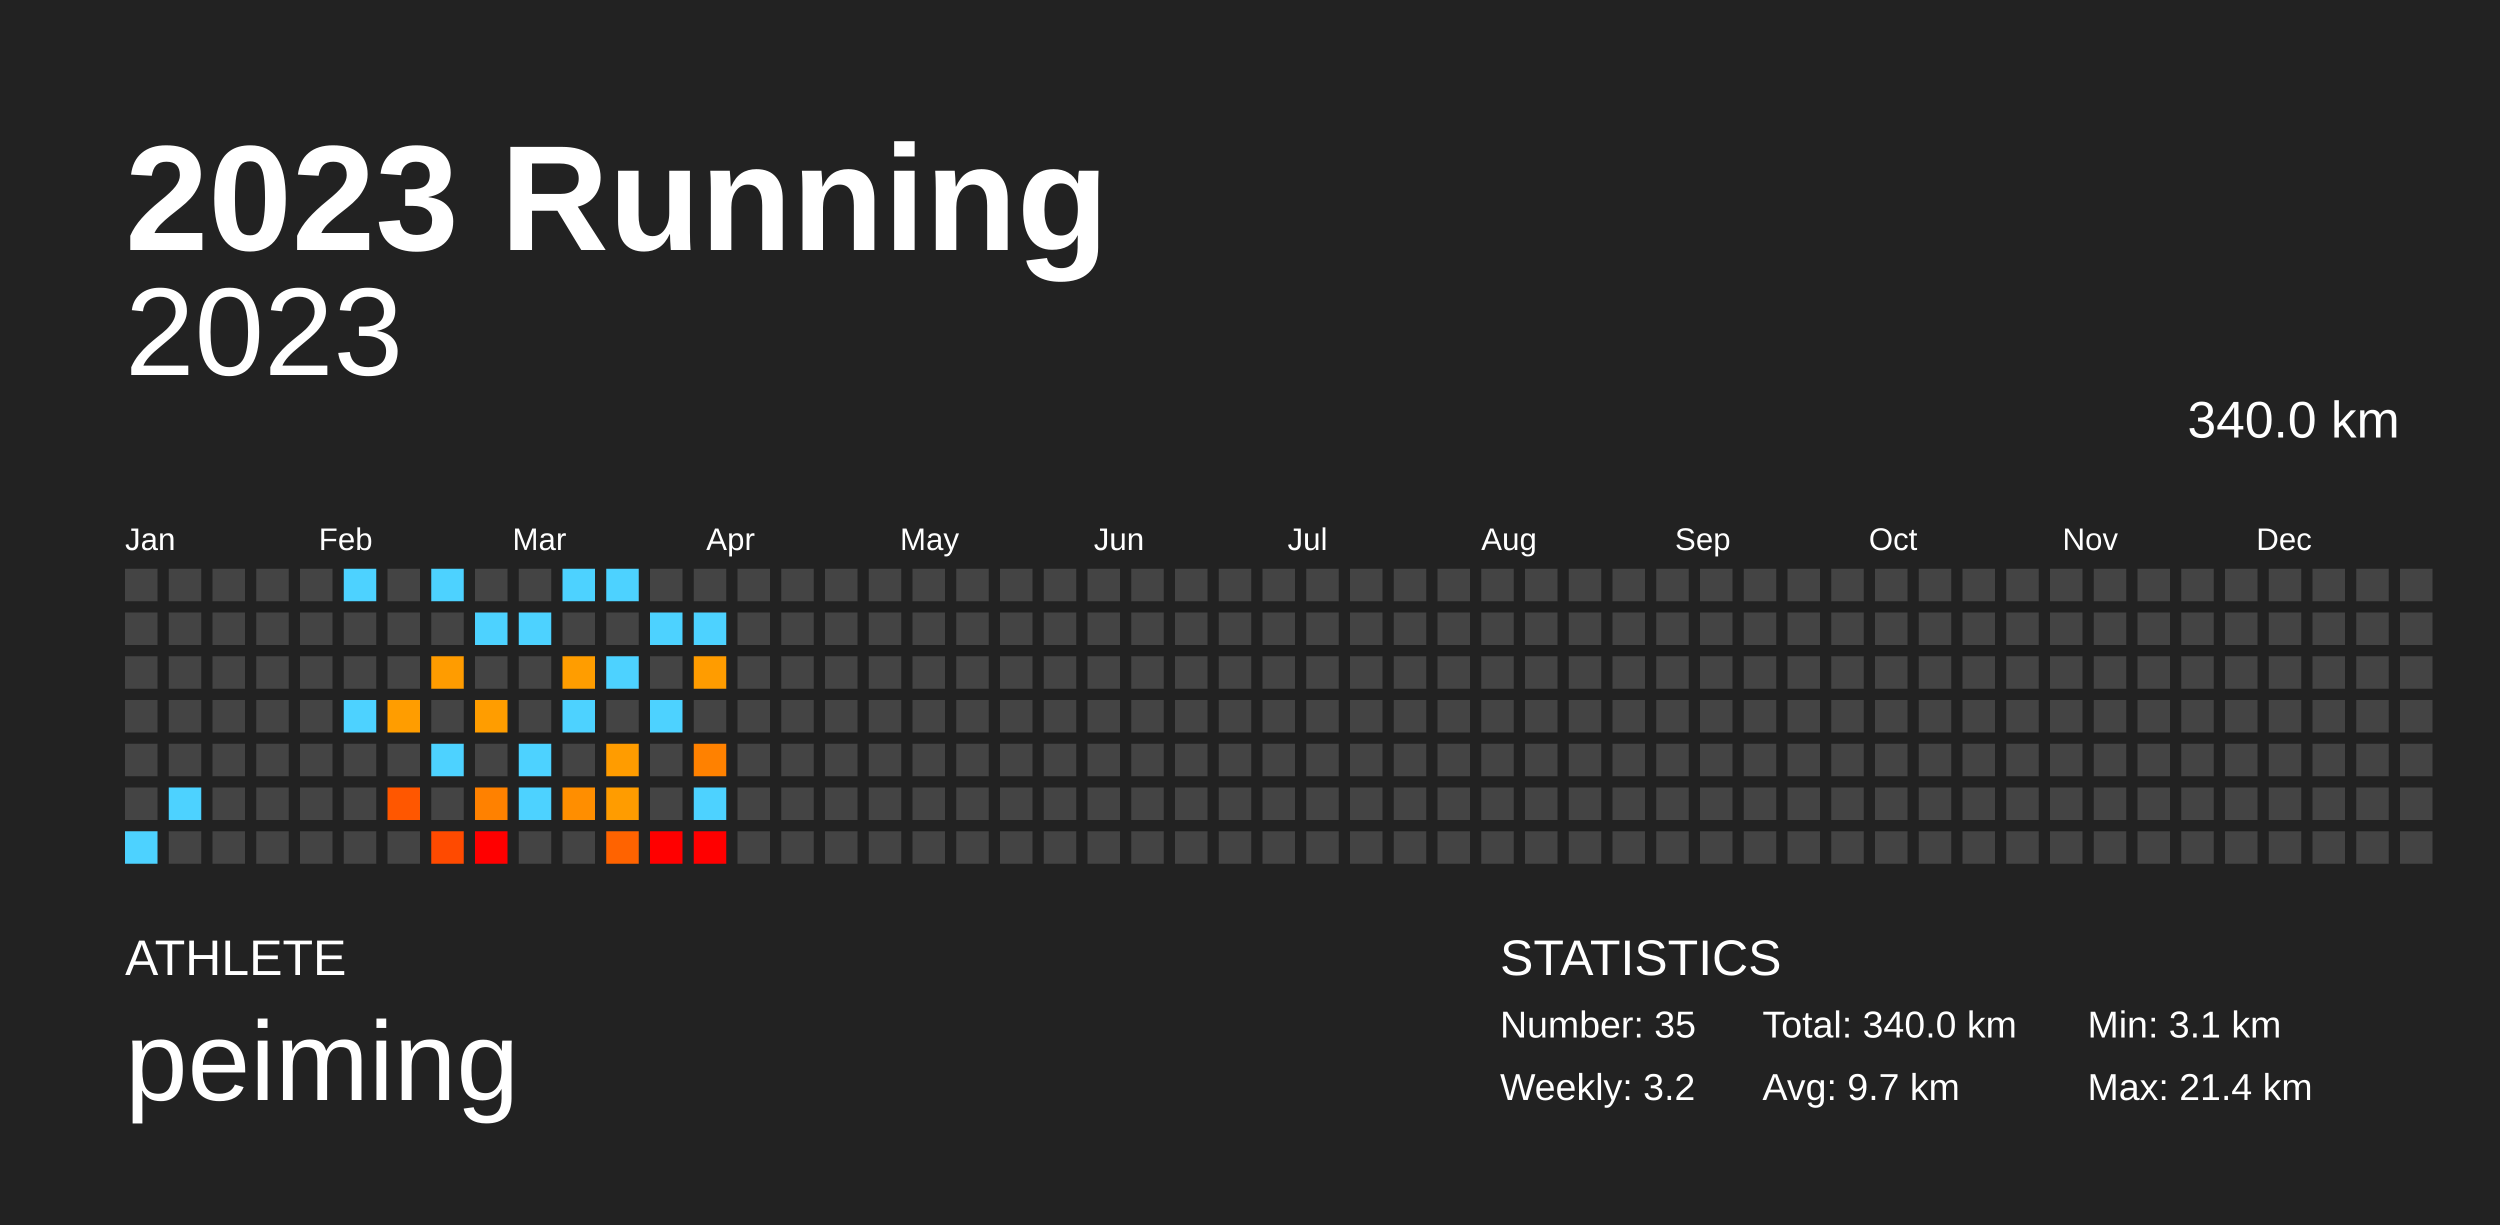
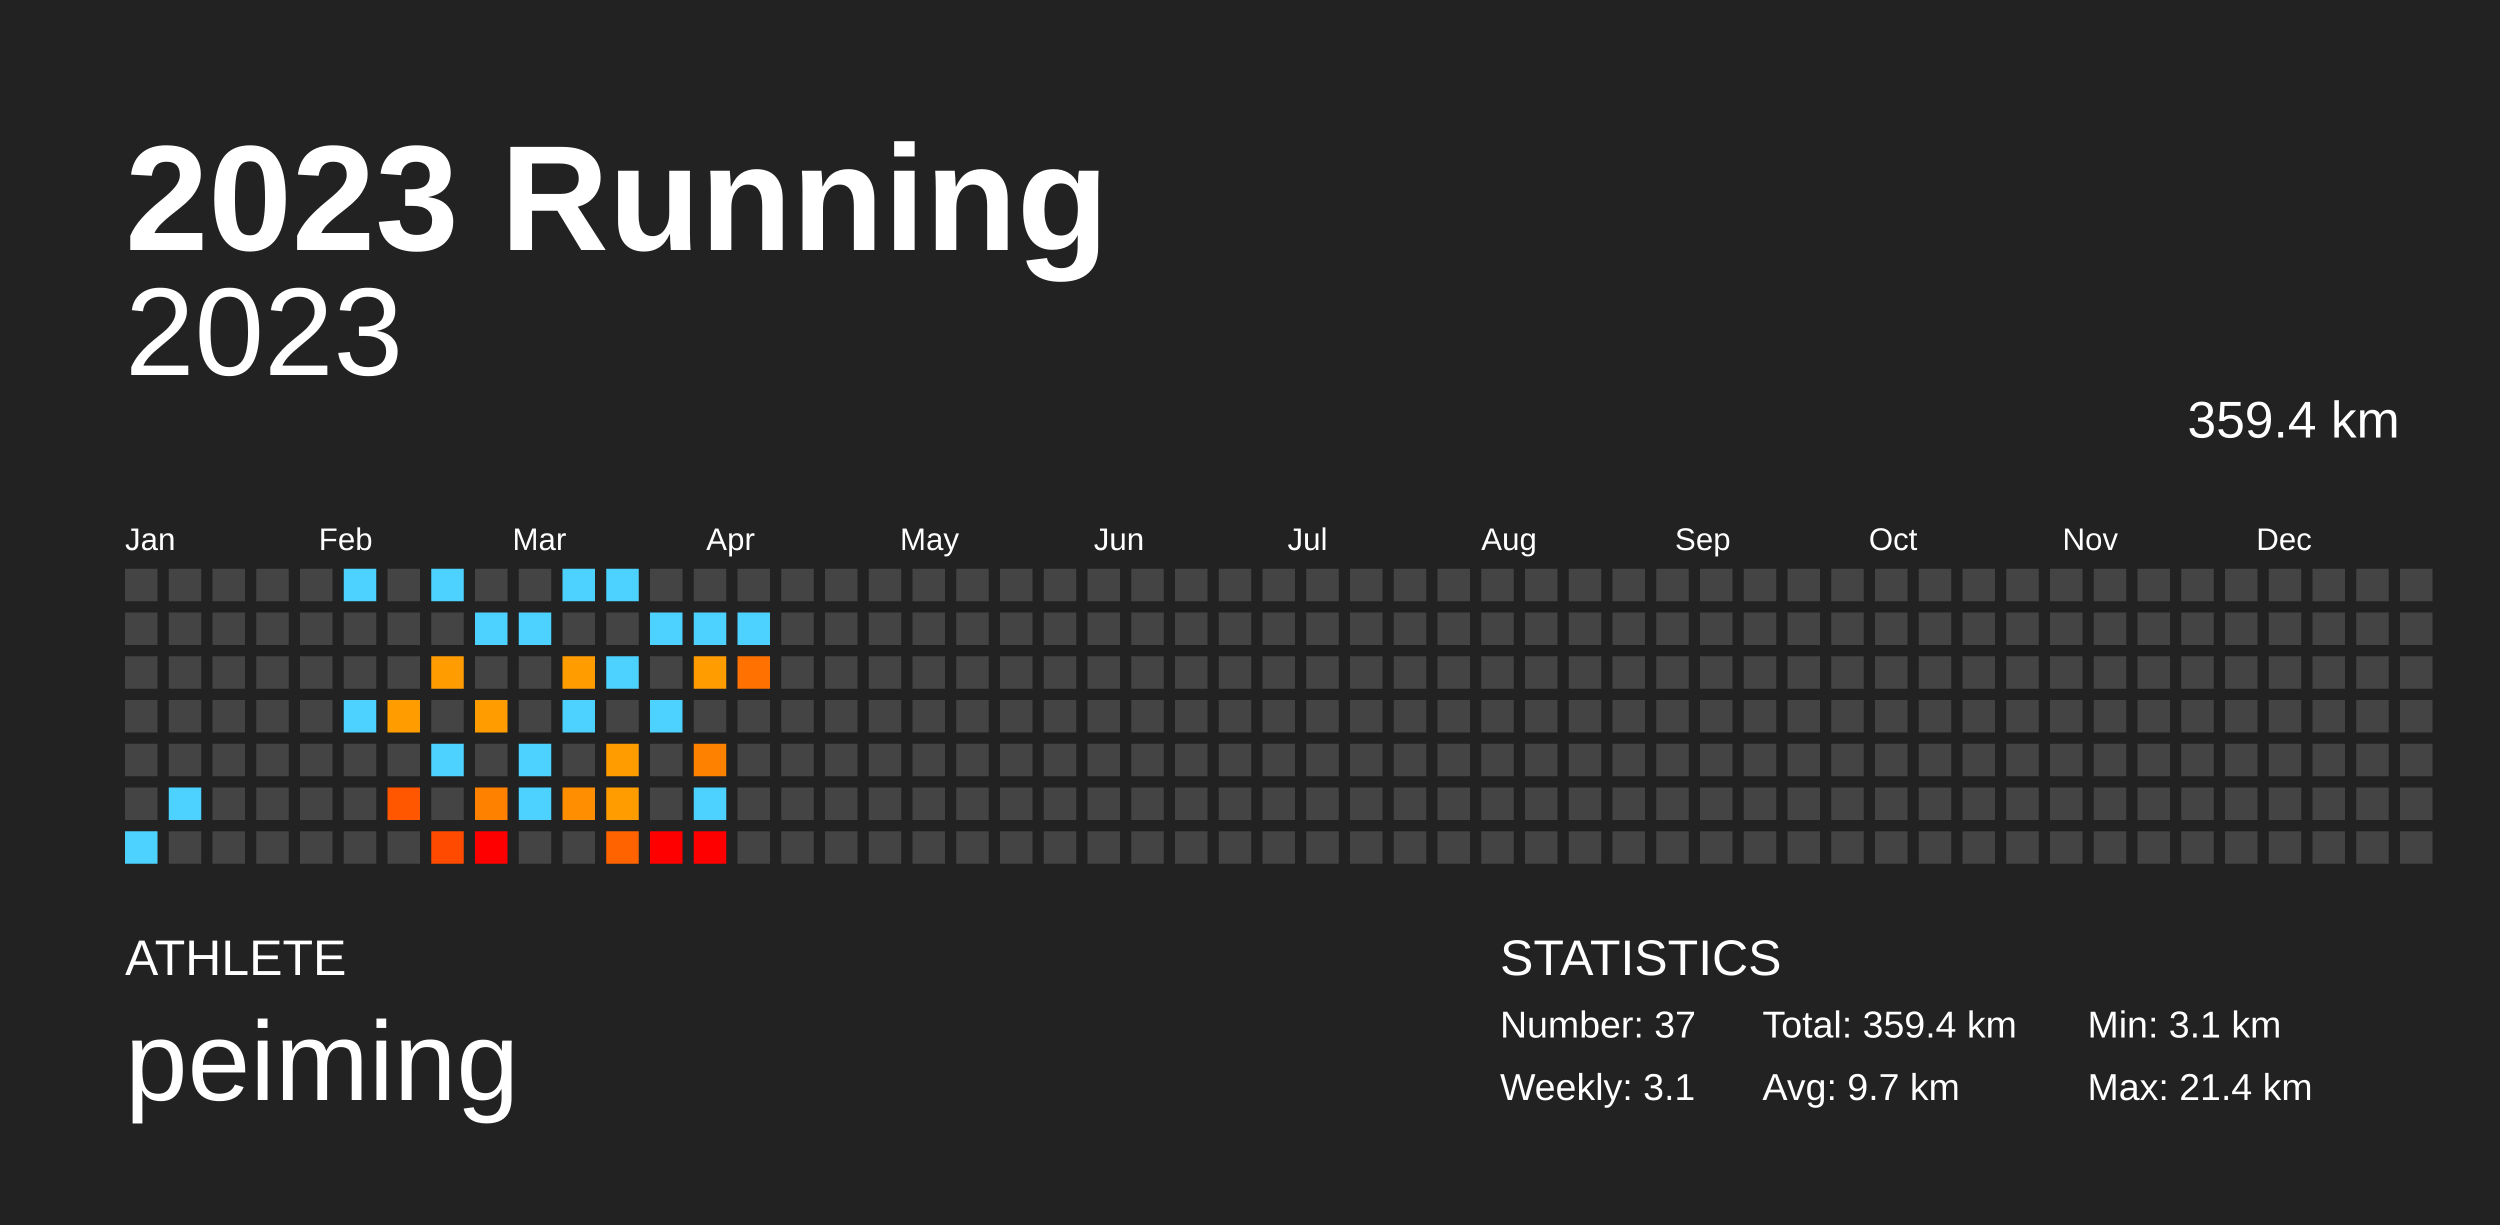
<svg xmlns="http://www.w3.org/2000/svg" baseProfile="full" height="98mm" version="1.1" viewBox="0,0,200,98" width="200mm">
  <defs />
  <rect fill="#222222" height="98" width="200" x="0" y="0" />
  <text fill="#FFFFFF" style="font-size:12px; font-family:Arial; font-weight:bold;" x="10" y="20">2023 Running</text>
  <text fill="#FFFFFF" style="font-size:4px; font-family:Arial" x="10" y="78">ATHLETE</text>
  <text fill="#FFFFFF" style="font-size:9px; font-family:Arial" x="10" y="88">peiming</text>
  <text fill="#FFFFFF" style="font-size:4px; font-family:Arial" x="120" y="78">STATISTICS</text>
-   <text fill="#FFFFFF" style="font-size:3px; font-family:Arial" x="120" y="83">Number: 35</text>
-   <text fill="#FFFFFF" style="font-size:3px; font-family:Arial" x="120" y="88">Weekly: 3.2</text>
-   <text fill="#FFFFFF" style="font-size:3px; font-family:Arial" x="141" y="83">Total: 340.0 km</text>
+   <text fill="#FFFFFF" style="font-size:3px; font-family:Arial" x="120" y="83">Number: 37</text>
+   <text fill="#FFFFFF" style="font-size:3px; font-family:Arial" x="120" y="88">Weekly: 3.1</text>
+   <text fill="#FFFFFF" style="font-size:3px; font-family:Arial" x="141" y="83">Total: 359.4 km</text>
  <text fill="#FFFFFF" style="font-size:3px; font-family:Arial" x="141" y="88">Avg: 9.7 km</text>
  <text fill="#FFFFFF" style="font-size:3px; font-family:Arial" x="167" y="83">Min: 3.1 km</text>
  <text fill="#FFFFFF" style="font-size:3px; font-family:Arial" x="167" y="88">Max: 21.4 km</text>
  <text alignment-baseline="hanging" fill="#FFFFFF" style="font-size:10.0px; font-family:Arial;" x="10" y="30">2023</text>
-   <text alignment-baseline="hanging" fill="#FFFFFF" style="font-size:4.125px; font-family:Arial;" x="175" y="35">340.0 km</text>
+   <text alignment-baseline="hanging" fill="#FFFFFF" style="font-size:4.125px; font-family:Arial;" x="175" y="35">359.4 km</text>
  <text fill="#FFFFFF" style="font-size:2.5px; font-family:Arial" x="10.0" y="44">Jan</text>
  <text fill="#FFFFFF" style="font-size:2.5px; font-family:Arial" x="25.5" y="44">Feb</text>
  <text fill="#FFFFFF" style="font-size:2.5px; font-family:Arial" x="41.0" y="44">Mar</text>
  <text fill="#FFFFFF" style="font-size:2.5px; font-family:Arial" x="56.5" y="44">Apr</text>
  <text fill="#FFFFFF" style="font-size:2.5px; font-family:Arial" x="72.0" y="44">May</text>
  <text fill="#FFFFFF" style="font-size:2.5px; font-family:Arial" x="87.5" y="44">Jun</text>
  <text fill="#FFFFFF" style="font-size:2.5px; font-family:Arial" x="103.0" y="44">Jul</text>
  <text fill="#FFFFFF" style="font-size:2.5px; font-family:Arial" x="118.5" y="44">Aug</text>
  <text fill="#FFFFFF" style="font-size:2.5px; font-family:Arial" x="134.0" y="44">Sep</text>
  <text fill="#FFFFFF" style="font-size:2.5px; font-family:Arial" x="149.5" y="44">Oct</text>
  <text fill="#FFFFFF" style="font-size:2.5px; font-family:Arial" x="165.0" y="44">Nov</text>
  <text fill="#FFFFFF" style="font-size:2.5px; font-family:Arial" x="180.5" y="44">Dec</text>
  <rect fill="#444444" height="2.6" width="2.6" x="10.0" y="45.5" />
  <rect fill="#444444" height="2.6" width="2.6" x="10.0" y="49.0" />
  <rect fill="#444444" height="2.6" width="2.6" x="10.0" y="52.5" />
  <rect fill="#444444" height="2.6" width="2.6" x="10.0" y="56.0" />
  <rect fill="#444444" height="2.6" width="2.6" x="10.0" y="59.5" />
  <rect fill="#444444" height="2.6" width="2.6" x="10.0" y="63.0" />
  <rect fill="#4dd2ff" height="2.6" width="2.6" x="10.0" y="66.5" />
  <rect fill="#444444" height="2.6" width="2.6" x="13.5" y="45.5" />
  <rect fill="#444444" height="2.6" width="2.6" x="13.5" y="49.0" />
  <rect fill="#444444" height="2.6" width="2.6" x="13.5" y="52.5" />
  <rect fill="#444444" height="2.6" width="2.6" x="13.5" y="56.0" />
  <rect fill="#444444" height="2.6" width="2.6" x="13.5" y="59.5" />
  <rect fill="#4dd2ff" height="2.6" width="2.6" x="13.5" y="63.0" />
  <rect fill="#444444" height="2.6" width="2.6" x="13.5" y="66.5" />
  <rect fill="#444444" height="2.6" width="2.6" x="17.0" y="45.5" />
  <rect fill="#444444" height="2.6" width="2.6" x="17.0" y="49.0" />
  <rect fill="#444444" height="2.6" width="2.6" x="17.0" y="52.5" />
  <rect fill="#444444" height="2.6" width="2.6" x="17.0" y="56.0" />
  <rect fill="#444444" height="2.6" width="2.6" x="17.0" y="59.5" />
  <rect fill="#444444" height="2.6" width="2.6" x="17.0" y="63.0" />
  <rect fill="#444444" height="2.6" width="2.6" x="17.0" y="66.5" />
  <rect fill="#444444" height="2.6" width="2.6" x="20.5" y="45.5" />
  <rect fill="#444444" height="2.6" width="2.6" x="20.5" y="49.0" />
  <rect fill="#444444" height="2.6" width="2.6" x="20.5" y="52.5" />
  <rect fill="#444444" height="2.6" width="2.6" x="20.5" y="56.0" />
  <rect fill="#444444" height="2.6" width="2.6" x="20.5" y="59.5" />
  <rect fill="#444444" height="2.6" width="2.6" x="20.5" y="63.0" />
  <rect fill="#444444" height="2.6" width="2.6" x="20.5" y="66.5" />
  <rect fill="#444444" height="2.6" width="2.6" x="24.0" y="45.5" />
  <rect fill="#444444" height="2.6" width="2.6" x="24.0" y="49.0" />
  <rect fill="#444444" height="2.6" width="2.6" x="24.0" y="52.5" />
  <rect fill="#444444" height="2.6" width="2.6" x="24.0" y="56.0" />
  <rect fill="#444444" height="2.6" width="2.6" x="24.0" y="59.5" />
  <rect fill="#444444" height="2.6" width="2.6" x="24.0" y="63.0" />
  <rect fill="#444444" height="2.6" width="2.6" x="24.0" y="66.5" />
  <rect fill="#4dd2ff" height="2.6" width="2.6" x="27.5" y="45.5" />
  <rect fill="#444444" height="2.6" width="2.6" x="27.5" y="49.0" />
  <rect fill="#444444" height="2.6" width="2.6" x="27.5" y="52.5" />
  <rect fill="#4dd2ff" height="2.6" width="2.6" x="27.5" y="56.0" />
  <rect fill="#444444" height="2.6" width="2.6" x="27.5" y="59.5" />
  <rect fill="#444444" height="2.6" width="2.6" x="27.5" y="63.0" />
  <rect fill="#444444" height="2.6" width="2.6" x="27.5" y="66.5" />
  <rect fill="#444444" height="2.6" width="2.6" x="31.0" y="45.5" />
  <rect fill="#444444" height="2.6" width="2.6" x="31.0" y="49.0" />
  <rect fill="#444444" height="2.6" width="2.6" x="31.0" y="52.5" />
  <rect fill="#ff9d00" height="2.6" width="2.6" x="31.0" y="56.0" />
  <rect fill="#444444" height="2.6" width="2.6" x="31.0" y="59.5" />
  <rect fill="#ff5700" height="2.6" width="2.6" x="31.0" y="63.0" />
  <rect fill="#444444" height="2.6" width="2.6" x="31.0" y="66.5" />
  <rect fill="#4dd2ff" height="2.6" width="2.6" x="34.5" y="45.5" />
  <rect fill="#444444" height="2.6" width="2.6" x="34.5" y="49.0" />
  <rect fill="#ff9c00" height="2.6" width="2.6" x="34.5" y="52.5" />
  <rect fill="#444444" height="2.6" width="2.6" x="34.5" y="56.0" />
  <rect fill="#4dd2ff" height="2.6" width="2.6" x="34.5" y="59.5" />
  <rect fill="#444444" height="2.6" width="2.6" x="34.5" y="63.0" />
  <rect fill="#ff4a00" height="2.6" width="2.6" x="34.5" y="66.5" />
  <rect fill="#444444" height="2.6" width="2.6" x="38.0" y="45.5" />
  <rect fill="#4dd2ff" height="2.6" width="2.6" x="38.0" y="49.0" />
  <rect fill="#444444" height="2.6" width="2.6" x="38.0" y="52.5" />
  <rect fill="#ff9d00" height="2.6" width="2.6" x="38.0" y="56.0" />
  <rect fill="#444444" height="2.6" width="2.6" x="38.0" y="59.5" />
  <rect fill="#ff8100" height="2.6" width="2.6" x="38.0" y="63.0" />
  <rect fill="red" height="2.6" width="2.6" x="38.0" y="66.5" />
  <rect fill="#444444" height="2.6" width="2.6" x="41.5" y="45.5" />
  <rect fill="#4dd2ff" height="2.6" width="2.6" x="41.5" y="49.0" />
  <rect fill="#444444" height="2.6" width="2.6" x="41.5" y="52.5" />
  <rect fill="#444444" height="2.6" width="2.6" x="41.5" y="56.0" />
  <rect fill="#4dd2ff" height="2.6" width="2.6" x="41.5" y="59.5" />
  <rect fill="#4dd2ff" height="2.6" width="2.6" x="41.5" y="63.0" />
  <rect fill="#444444" height="2.6" width="2.6" x="41.5" y="66.5" />
  <rect fill="#4dd2ff" height="2.6" width="2.6" x="45.0" y="45.5" />
  <rect fill="#444444" height="2.6" width="2.6" x="45.0" y="49.0" />
  <rect fill="#ff9d00" height="2.6" width="2.6" x="45.0" y="52.5" />
  <rect fill="#4dd2ff" height="2.6" width="2.6" x="45.0" y="56.0" />
  <rect fill="#444444" height="2.6" width="2.6" x="45.0" y="59.5" />
  <rect fill="#ff8e00" height="2.6" width="2.6" x="45.0" y="63.0" />
  <rect fill="#444444" height="2.6" width="2.6" x="45.0" y="66.5" />
  <rect fill="#4dd2ff" height="2.6" width="2.6" x="48.5" y="45.5" />
  <rect fill="#444444" height="2.6" width="2.6" x="48.5" y="49.0" />
  <rect fill="#4dd2ff" height="2.6" width="2.6" x="48.5" y="52.5" />
  <rect fill="#444444" height="2.6" width="2.6" x="48.5" y="56.0" />
  <rect fill="#ff9c00" height="2.6" width="2.6" x="48.5" y="59.5" />
  <rect fill="#ff9c00" height="2.6" width="2.6" x="48.5" y="63.0" />
  <rect fill="#ff6300" height="2.6" width="2.6" x="48.5" y="66.5" />
  <rect fill="#444444" height="2.6" width="2.6" x="52.0" y="45.5" />
  <rect fill="#4dd2ff" height="2.6" width="2.6" x="52.0" y="49.0" />
  <rect fill="#444444" height="2.6" width="2.6" x="52.0" y="52.5" />
  <rect fill="#4dd2ff" height="2.6" width="2.6" x="52.0" y="56.0" />
  <rect fill="#444444" height="2.6" width="2.6" x="52.0" y="59.5" />
  <rect fill="#444444" height="2.6" width="2.6" x="52.0" y="63.0" />
  <rect fill="red" height="2.6" width="2.6" x="52.0" y="66.5" />
  <rect fill="#444444" height="2.6" width="2.6" x="55.5" y="45.5" />
  <rect fill="#4dd2ff" height="2.6" width="2.6" x="55.5" y="49.0" />
  <rect fill="#ff9c00" height="2.6" width="2.6" x="55.5" y="52.5" />
  <rect fill="#444444" height="2.6" width="2.6" x="55.5" y="56.0" />
  <rect fill="#ff8100" height="2.6" width="2.6" x="55.5" y="59.5" />
  <rect fill="#4dd2ff" height="2.6" width="2.6" x="55.5" y="63.0" />
  <rect fill="red" height="2.6" width="2.6" x="55.5" y="66.5" />
  <rect fill="#444444" height="2.6" width="2.6" x="59.0" y="45.5" />
-   <rect fill="#444444" height="2.6" width="2.6" x="59.0" y="49.0" />
-   <rect fill="#444444" height="2.6" width="2.6" x="59.0" y="52.5" />
+   <rect fill="#4dd2ff" height="2.6" width="2.6" x="59.0" y="49.0" />
+   <rect fill="#ff7100" height="2.6" width="2.6" x="59.0" y="52.5" />
  <rect fill="#444444" height="2.6" width="2.6" x="59.0" y="56.0" />
  <rect fill="#444444" height="2.6" width="2.6" x="59.0" y="59.5" />
  <rect fill="#444444" height="2.6" width="2.6" x="59.0" y="63.0" />
  <rect fill="#444444" height="2.6" width="2.6" x="59.0" y="66.5" />
  <rect fill="#444444" height="2.6" width="2.6" x="62.5" y="45.5" />
  <rect fill="#444444" height="2.6" width="2.6" x="62.5" y="49.0" />
  <rect fill="#444444" height="2.6" width="2.6" x="62.5" y="52.5" />
  <rect fill="#444444" height="2.6" width="2.6" x="62.5" y="56.0" />
  <rect fill="#444444" height="2.6" width="2.6" x="62.5" y="59.5" />
  <rect fill="#444444" height="2.6" width="2.6" x="62.5" y="63.0" />
  <rect fill="#444444" height="2.6" width="2.6" x="62.5" y="66.5" />
  <rect fill="#444444" height="2.6" width="2.6" x="66.0" y="45.5" />
  <rect fill="#444444" height="2.6" width="2.6" x="66.0" y="49.0" />
  <rect fill="#444444" height="2.6" width="2.6" x="66.0" y="52.5" />
  <rect fill="#444444" height="2.6" width="2.6" x="66.0" y="56.0" />
  <rect fill="#444444" height="2.6" width="2.6" x="66.0" y="59.5" />
  <rect fill="#444444" height="2.6" width="2.6" x="66.0" y="63.0" />
  <rect fill="#444444" height="2.6" width="2.6" x="66.0" y="66.5" />
  <rect fill="#444444" height="2.6" width="2.6" x="69.5" y="45.5" />
  <rect fill="#444444" height="2.6" width="2.6" x="69.5" y="49.0" />
  <rect fill="#444444" height="2.6" width="2.6" x="69.5" y="52.5" />
  <rect fill="#444444" height="2.6" width="2.6" x="69.5" y="56.0" />
  <rect fill="#444444" height="2.6" width="2.6" x="69.5" y="59.5" />
  <rect fill="#444444" height="2.6" width="2.6" x="69.5" y="63.0" />
  <rect fill="#444444" height="2.6" width="2.6" x="69.5" y="66.5" />
  <rect fill="#444444" height="2.6" width="2.6" x="73.0" y="45.5" />
  <rect fill="#444444" height="2.6" width="2.6" x="73.0" y="49.0" />
  <rect fill="#444444" height="2.6" width="2.6" x="73.0" y="52.5" />
  <rect fill="#444444" height="2.6" width="2.6" x="73.0" y="56.0" />
  <rect fill="#444444" height="2.6" width="2.6" x="73.0" y="59.5" />
  <rect fill="#444444" height="2.6" width="2.6" x="73.0" y="63.0" />
  <rect fill="#444444" height="2.6" width="2.6" x="73.0" y="66.5" />
  <rect fill="#444444" height="2.6" width="2.6" x="76.5" y="45.5" />
  <rect fill="#444444" height="2.6" width="2.6" x="76.5" y="49.0" />
  <rect fill="#444444" height="2.6" width="2.6" x="76.5" y="52.5" />
  <rect fill="#444444" height="2.6" width="2.6" x="76.5" y="56.0" />
  <rect fill="#444444" height="2.6" width="2.6" x="76.5" y="59.5" />
  <rect fill="#444444" height="2.6" width="2.6" x="76.5" y="63.0" />
  <rect fill="#444444" height="2.6" width="2.6" x="76.5" y="66.5" />
  <rect fill="#444444" height="2.6" width="2.6" x="80.0" y="45.5" />
  <rect fill="#444444" height="2.6" width="2.6" x="80.0" y="49.0" />
  <rect fill="#444444" height="2.6" width="2.6" x="80.0" y="52.5" />
  <rect fill="#444444" height="2.6" width="2.6" x="80.0" y="56.0" />
  <rect fill="#444444" height="2.6" width="2.6" x="80.0" y="59.5" />
  <rect fill="#444444" height="2.6" width="2.6" x="80.0" y="63.0" />
  <rect fill="#444444" height="2.6" width="2.6" x="80.0" y="66.5" />
  <rect fill="#444444" height="2.6" width="2.6" x="83.5" y="45.5" />
  <rect fill="#444444" height="2.6" width="2.6" x="83.5" y="49.0" />
  <rect fill="#444444" height="2.6" width="2.6" x="83.5" y="52.5" />
  <rect fill="#444444" height="2.6" width="2.6" x="83.5" y="56.0" />
  <rect fill="#444444" height="2.6" width="2.6" x="83.5" y="59.5" />
  <rect fill="#444444" height="2.6" width="2.6" x="83.5" y="63.0" />
  <rect fill="#444444" height="2.6" width="2.6" x="83.5" y="66.5" />
  <rect fill="#444444" height="2.6" width="2.6" x="87.0" y="45.5" />
  <rect fill="#444444" height="2.6" width="2.6" x="87.0" y="49.0" />
  <rect fill="#444444" height="2.6" width="2.6" x="87.0" y="52.5" />
  <rect fill="#444444" height="2.6" width="2.6" x="87.0" y="56.0" />
  <rect fill="#444444" height="2.6" width="2.6" x="87.0" y="59.5" />
  <rect fill="#444444" height="2.6" width="2.6" x="87.0" y="63.0" />
  <rect fill="#444444" height="2.6" width="2.6" x="87.0" y="66.5" />
  <rect fill="#444444" height="2.6" width="2.6" x="90.5" y="45.5" />
  <rect fill="#444444" height="2.6" width="2.6" x="90.5" y="49.0" />
  <rect fill="#444444" height="2.6" width="2.6" x="90.5" y="52.5" />
  <rect fill="#444444" height="2.6" width="2.6" x="90.5" y="56.0" />
  <rect fill="#444444" height="2.6" width="2.6" x="90.5" y="59.5" />
  <rect fill="#444444" height="2.6" width="2.6" x="90.5" y="63.0" />
  <rect fill="#444444" height="2.6" width="2.6" x="90.5" y="66.5" />
  <rect fill="#444444" height="2.6" width="2.6" x="94.0" y="45.5" />
  <rect fill="#444444" height="2.6" width="2.6" x="94.0" y="49.0" />
  <rect fill="#444444" height="2.6" width="2.6" x="94.0" y="52.5" />
  <rect fill="#444444" height="2.6" width="2.6" x="94.0" y="56.0" />
  <rect fill="#444444" height="2.6" width="2.6" x="94.0" y="59.5" />
  <rect fill="#444444" height="2.6" width="2.6" x="94.0" y="63.0" />
  <rect fill="#444444" height="2.6" width="2.6" x="94.0" y="66.5" />
  <rect fill="#444444" height="2.6" width="2.6" x="97.5" y="45.5" />
  <rect fill="#444444" height="2.6" width="2.6" x="97.5" y="49.0" />
  <rect fill="#444444" height="2.6" width="2.6" x="97.5" y="52.5" />
  <rect fill="#444444" height="2.6" width="2.6" x="97.5" y="56.0" />
  <rect fill="#444444" height="2.6" width="2.6" x="97.5" y="59.5" />
  <rect fill="#444444" height="2.6" width="2.6" x="97.5" y="63.0" />
  <rect fill="#444444" height="2.6" width="2.6" x="97.5" y="66.5" />
  <rect fill="#444444" height="2.6" width="2.6" x="101.0" y="45.5" />
  <rect fill="#444444" height="2.6" width="2.6" x="101.0" y="49.0" />
  <rect fill="#444444" height="2.6" width="2.6" x="101.0" y="52.5" />
  <rect fill="#444444" height="2.6" width="2.6" x="101.0" y="56.0" />
  <rect fill="#444444" height="2.6" width="2.6" x="101.0" y="59.5" />
  <rect fill="#444444" height="2.6" width="2.6" x="101.0" y="63.0" />
  <rect fill="#444444" height="2.6" width="2.6" x="101.0" y="66.5" />
  <rect fill="#444444" height="2.6" width="2.6" x="104.5" y="45.5" />
  <rect fill="#444444" height="2.6" width="2.6" x="104.5" y="49.0" />
  <rect fill="#444444" height="2.6" width="2.6" x="104.5" y="52.5" />
  <rect fill="#444444" height="2.6" width="2.6" x="104.5" y="56.0" />
  <rect fill="#444444" height="2.6" width="2.6" x="104.5" y="59.5" />
  <rect fill="#444444" height="2.6" width="2.6" x="104.5" y="63.0" />
  <rect fill="#444444" height="2.6" width="2.6" x="104.5" y="66.5" />
  <rect fill="#444444" height="2.6" width="2.6" x="108.0" y="45.5" />
  <rect fill="#444444" height="2.6" width="2.6" x="108.0" y="49.0" />
  <rect fill="#444444" height="2.6" width="2.6" x="108.0" y="52.5" />
  <rect fill="#444444" height="2.6" width="2.6" x="108.0" y="56.0" />
  <rect fill="#444444" height="2.6" width="2.6" x="108.0" y="59.5" />
  <rect fill="#444444" height="2.6" width="2.6" x="108.0" y="63.0" />
  <rect fill="#444444" height="2.6" width="2.6" x="108.0" y="66.5" />
  <rect fill="#444444" height="2.6" width="2.6" x="111.5" y="45.5" />
  <rect fill="#444444" height="2.6" width="2.6" x="111.5" y="49.0" />
  <rect fill="#444444" height="2.6" width="2.6" x="111.5" y="52.5" />
  <rect fill="#444444" height="2.6" width="2.6" x="111.5" y="56.0" />
  <rect fill="#444444" height="2.6" width="2.6" x="111.5" y="59.5" />
  <rect fill="#444444" height="2.6" width="2.6" x="111.5" y="63.0" />
  <rect fill="#444444" height="2.6" width="2.6" x="111.5" y="66.5" />
  <rect fill="#444444" height="2.6" width="2.6" x="115.0" y="45.5" />
  <rect fill="#444444" height="2.6" width="2.6" x="115.0" y="49.0" />
  <rect fill="#444444" height="2.6" width="2.6" x="115.0" y="52.5" />
  <rect fill="#444444" height="2.6" width="2.6" x="115.0" y="56.0" />
  <rect fill="#444444" height="2.6" width="2.6" x="115.0" y="59.5" />
  <rect fill="#444444" height="2.6" width="2.6" x="115.0" y="63.0" />
  <rect fill="#444444" height="2.6" width="2.6" x="115.0" y="66.5" />
  <rect fill="#444444" height="2.6" width="2.6" x="118.5" y="45.5" />
  <rect fill="#444444" height="2.6" width="2.6" x="118.5" y="49.0" />
  <rect fill="#444444" height="2.6" width="2.6" x="118.5" y="52.5" />
  <rect fill="#444444" height="2.6" width="2.6" x="118.5" y="56.0" />
  <rect fill="#444444" height="2.6" width="2.6" x="118.5" y="59.5" />
  <rect fill="#444444" height="2.6" width="2.6" x="118.5" y="63.0" />
  <rect fill="#444444" height="2.6" width="2.6" x="118.5" y="66.5" />
  <rect fill="#444444" height="2.6" width="2.6" x="122.0" y="45.5" />
  <rect fill="#444444" height="2.6" width="2.6" x="122.0" y="49.0" />
  <rect fill="#444444" height="2.6" width="2.6" x="122.0" y="52.5" />
  <rect fill="#444444" height="2.6" width="2.6" x="122.0" y="56.0" />
  <rect fill="#444444" height="2.6" width="2.6" x="122.0" y="59.5" />
  <rect fill="#444444" height="2.6" width="2.6" x="122.0" y="63.0" />
  <rect fill="#444444" height="2.6" width="2.6" x="122.0" y="66.5" />
  <rect fill="#444444" height="2.6" width="2.6" x="125.5" y="45.5" />
  <rect fill="#444444" height="2.6" width="2.6" x="125.5" y="49.0" />
  <rect fill="#444444" height="2.6" width="2.6" x="125.5" y="52.5" />
  <rect fill="#444444" height="2.6" width="2.6" x="125.5" y="56.0" />
  <rect fill="#444444" height="2.6" width="2.6" x="125.5" y="59.5" />
  <rect fill="#444444" height="2.6" width="2.6" x="125.5" y="63.0" />
  <rect fill="#444444" height="2.6" width="2.6" x="125.5" y="66.5" />
  <rect fill="#444444" height="2.6" width="2.6" x="129.0" y="45.5" />
  <rect fill="#444444" height="2.6" width="2.6" x="129.0" y="49.0" />
  <rect fill="#444444" height="2.6" width="2.6" x="129.0" y="52.5" />
  <rect fill="#444444" height="2.6" width="2.6" x="129.0" y="56.0" />
  <rect fill="#444444" height="2.6" width="2.6" x="129.0" y="59.5" />
  <rect fill="#444444" height="2.6" width="2.6" x="129.0" y="63.0" />
  <rect fill="#444444" height="2.6" width="2.6" x="129.0" y="66.5" />
  <rect fill="#444444" height="2.6" width="2.6" x="132.5" y="45.5" />
  <rect fill="#444444" height="2.6" width="2.6" x="132.5" y="49.0" />
  <rect fill="#444444" height="2.6" width="2.6" x="132.5" y="52.5" />
  <rect fill="#444444" height="2.6" width="2.6" x="132.5" y="56.0" />
  <rect fill="#444444" height="2.6" width="2.6" x="132.5" y="59.5" />
  <rect fill="#444444" height="2.6" width="2.6" x="132.5" y="63.0" />
  <rect fill="#444444" height="2.6" width="2.6" x="132.5" y="66.5" />
  <rect fill="#444444" height="2.6" width="2.6" x="136.0" y="45.5" />
  <rect fill="#444444" height="2.6" width="2.6" x="136.0" y="49.0" />
  <rect fill="#444444" height="2.6" width="2.6" x="136.0" y="52.5" />
  <rect fill="#444444" height="2.6" width="2.6" x="136.0" y="56.0" />
  <rect fill="#444444" height="2.6" width="2.6" x="136.0" y="59.5" />
  <rect fill="#444444" height="2.6" width="2.6" x="136.0" y="63.0" />
  <rect fill="#444444" height="2.6" width="2.6" x="136.0" y="66.5" />
  <rect fill="#444444" height="2.6" width="2.6" x="139.5" y="45.5" />
  <rect fill="#444444" height="2.6" width="2.6" x="139.5" y="49.0" />
  <rect fill="#444444" height="2.6" width="2.6" x="139.5" y="52.5" />
  <rect fill="#444444" height="2.6" width="2.6" x="139.5" y="56.0" />
  <rect fill="#444444" height="2.6" width="2.6" x="139.5" y="59.5" />
  <rect fill="#444444" height="2.6" width="2.6" x="139.5" y="63.0" />
  <rect fill="#444444" height="2.6" width="2.6" x="139.5" y="66.5" />
  <rect fill="#444444" height="2.6" width="2.6" x="143.0" y="45.5" />
  <rect fill="#444444" height="2.6" width="2.6" x="143.0" y="49.0" />
  <rect fill="#444444" height="2.6" width="2.6" x="143.0" y="52.5" />
  <rect fill="#444444" height="2.6" width="2.6" x="143.0" y="56.0" />
  <rect fill="#444444" height="2.6" width="2.6" x="143.0" y="59.5" />
  <rect fill="#444444" height="2.6" width="2.6" x="143.0" y="63.0" />
  <rect fill="#444444" height="2.6" width="2.6" x="143.0" y="66.5" />
  <rect fill="#444444" height="2.6" width="2.6" x="146.5" y="45.5" />
  <rect fill="#444444" height="2.6" width="2.6" x="146.5" y="49.0" />
  <rect fill="#444444" height="2.6" width="2.6" x="146.5" y="52.5" />
  <rect fill="#444444" height="2.6" width="2.6" x="146.5" y="56.0" />
  <rect fill="#444444" height="2.6" width="2.6" x="146.5" y="59.5" />
  <rect fill="#444444" height="2.6" width="2.6" x="146.5" y="63.0" />
  <rect fill="#444444" height="2.6" width="2.6" x="146.5" y="66.5" />
  <rect fill="#444444" height="2.6" width="2.6" x="150.0" y="45.5" />
  <rect fill="#444444" height="2.6" width="2.6" x="150.0" y="49.0" />
  <rect fill="#444444" height="2.6" width="2.6" x="150.0" y="52.5" />
  <rect fill="#444444" height="2.6" width="2.6" x="150.0" y="56.0" />
  <rect fill="#444444" height="2.6" width="2.6" x="150.0" y="59.5" />
  <rect fill="#444444" height="2.6" width="2.6" x="150.0" y="63.0" />
  <rect fill="#444444" height="2.6" width="2.6" x="150.0" y="66.5" />
  <rect fill="#444444" height="2.6" width="2.6" x="153.5" y="45.5" />
  <rect fill="#444444" height="2.6" width="2.6" x="153.5" y="49.0" />
  <rect fill="#444444" height="2.6" width="2.6" x="153.5" y="52.5" />
  <rect fill="#444444" height="2.6" width="2.6" x="153.5" y="56.0" />
  <rect fill="#444444" height="2.6" width="2.6" x="153.5" y="59.5" />
  <rect fill="#444444" height="2.6" width="2.6" x="153.5" y="63.0" />
  <rect fill="#444444" height="2.6" width="2.6" x="153.5" y="66.5" />
  <rect fill="#444444" height="2.6" width="2.6" x="157.0" y="45.5" />
  <rect fill="#444444" height="2.6" width="2.6" x="157.0" y="49.0" />
  <rect fill="#444444" height="2.6" width="2.6" x="157.0" y="52.5" />
  <rect fill="#444444" height="2.6" width="2.6" x="157.0" y="56.0" />
  <rect fill="#444444" height="2.6" width="2.6" x="157.0" y="59.5" />
  <rect fill="#444444" height="2.6" width="2.6" x="157.0" y="63.0" />
  <rect fill="#444444" height="2.6" width="2.6" x="157.0" y="66.5" />
  <rect fill="#444444" height="2.6" width="2.6" x="160.5" y="45.5" />
  <rect fill="#444444" height="2.6" width="2.6" x="160.5" y="49.0" />
  <rect fill="#444444" height="2.6" width="2.6" x="160.5" y="52.5" />
  <rect fill="#444444" height="2.6" width="2.6" x="160.5" y="56.0" />
  <rect fill="#444444" height="2.6" width="2.6" x="160.5" y="59.5" />
  <rect fill="#444444" height="2.6" width="2.6" x="160.5" y="63.0" />
  <rect fill="#444444" height="2.6" width="2.6" x="160.5" y="66.5" />
  <rect fill="#444444" height="2.6" width="2.6" x="164.0" y="45.5" />
  <rect fill="#444444" height="2.6" width="2.6" x="164.0" y="49.0" />
  <rect fill="#444444" height="2.6" width="2.6" x="164.0" y="52.5" />
  <rect fill="#444444" height="2.6" width="2.6" x="164.0" y="56.0" />
  <rect fill="#444444" height="2.6" width="2.6" x="164.0" y="59.5" />
  <rect fill="#444444" height="2.6" width="2.6" x="164.0" y="63.0" />
  <rect fill="#444444" height="2.6" width="2.6" x="164.0" y="66.5" />
  <rect fill="#444444" height="2.6" width="2.6" x="167.5" y="45.5" />
  <rect fill="#444444" height="2.6" width="2.6" x="167.5" y="49.0" />
  <rect fill="#444444" height="2.6" width="2.6" x="167.5" y="52.5" />
  <rect fill="#444444" height="2.6" width="2.6" x="167.5" y="56.0" />
  <rect fill="#444444" height="2.6" width="2.6" x="167.5" y="59.5" />
  <rect fill="#444444" height="2.6" width="2.6" x="167.5" y="63.0" />
  <rect fill="#444444" height="2.6" width="2.6" x="167.5" y="66.5" />
  <rect fill="#444444" height="2.6" width="2.6" x="171.0" y="45.5" />
  <rect fill="#444444" height="2.6" width="2.6" x="171.0" y="49.0" />
  <rect fill="#444444" height="2.6" width="2.6" x="171.0" y="52.5" />
  <rect fill="#444444" height="2.6" width="2.6" x="171.0" y="56.0" />
  <rect fill="#444444" height="2.6" width="2.6" x="171.0" y="59.5" />
  <rect fill="#444444" height="2.6" width="2.6" x="171.0" y="63.0" />
  <rect fill="#444444" height="2.6" width="2.6" x="171.0" y="66.5" />
  <rect fill="#444444" height="2.6" width="2.6" x="174.5" y="45.5" />
  <rect fill="#444444" height="2.6" width="2.6" x="174.5" y="49.0" />
  <rect fill="#444444" height="2.6" width="2.6" x="174.5" y="52.5" />
  <rect fill="#444444" height="2.6" width="2.6" x="174.5" y="56.0" />
  <rect fill="#444444" height="2.6" width="2.6" x="174.5" y="59.5" />
  <rect fill="#444444" height="2.6" width="2.6" x="174.5" y="63.0" />
  <rect fill="#444444" height="2.6" width="2.6" x="174.5" y="66.5" />
  <rect fill="#444444" height="2.6" width="2.6" x="178.0" y="45.5" />
  <rect fill="#444444" height="2.6" width="2.6" x="178.0" y="49.0" />
  <rect fill="#444444" height="2.6" width="2.6" x="178.0" y="52.5" />
  <rect fill="#444444" height="2.6" width="2.6" x="178.0" y="56.0" />
  <rect fill="#444444" height="2.6" width="2.6" x="178.0" y="59.5" />
  <rect fill="#444444" height="2.6" width="2.6" x="178.0" y="63.0" />
  <rect fill="#444444" height="2.6" width="2.6" x="178.0" y="66.5" />
  <rect fill="#444444" height="2.6" width="2.6" x="181.5" y="45.5" />
  <rect fill="#444444" height="2.6" width="2.6" x="181.5" y="49.0" />
  <rect fill="#444444" height="2.6" width="2.6" x="181.5" y="52.5" />
  <rect fill="#444444" height="2.6" width="2.6" x="181.5" y="56.0" />
  <rect fill="#444444" height="2.6" width="2.6" x="181.5" y="59.5" />
  <rect fill="#444444" height="2.6" width="2.6" x="181.5" y="63.0" />
  <rect fill="#444444" height="2.6" width="2.6" x="181.5" y="66.5" />
  <rect fill="#444444" height="2.6" width="2.6" x="185.0" y="45.5" />
  <rect fill="#444444" height="2.6" width="2.6" x="185.0" y="49.0" />
  <rect fill="#444444" height="2.6" width="2.6" x="185.0" y="52.5" />
  <rect fill="#444444" height="2.6" width="2.6" x="185.0" y="56.0" />
  <rect fill="#444444" height="2.6" width="2.6" x="185.0" y="59.5" />
  <rect fill="#444444" height="2.6" width="2.6" x="185.0" y="63.0" />
  <rect fill="#444444" height="2.6" width="2.6" x="185.0" y="66.5" />
  <rect fill="#444444" height="2.6" width="2.6" x="188.5" y="45.5" />
  <rect fill="#444444" height="2.6" width="2.6" x="188.5" y="49.0" />
  <rect fill="#444444" height="2.6" width="2.6" x="188.5" y="52.5" />
  <rect fill="#444444" height="2.6" width="2.6" x="188.5" y="56.0" />
  <rect fill="#444444" height="2.6" width="2.6" x="188.5" y="59.5" />
  <rect fill="#444444" height="2.6" width="2.6" x="188.5" y="63.0" />
  <rect fill="#444444" height="2.6" width="2.6" x="188.5" y="66.5" />
  <rect fill="#444444" height="2.6" width="2.6" x="192.0" y="45.5" />
  <rect fill="#444444" height="2.6" width="2.6" x="192.0" y="49.0" />
  <rect fill="#444444" height="2.6" width="2.6" x="192.0" y="52.5" />
  <rect fill="#444444" height="2.6" width="2.6" x="192.0" y="56.0" />
  <rect fill="#444444" height="2.6" width="2.6" x="192.0" y="59.5" />
  <rect fill="#444444" height="2.6" width="2.6" x="192.0" y="63.0" />
  <rect fill="#444444" height="2.6" width="2.6" x="192.0" y="66.5" />
</svg>
